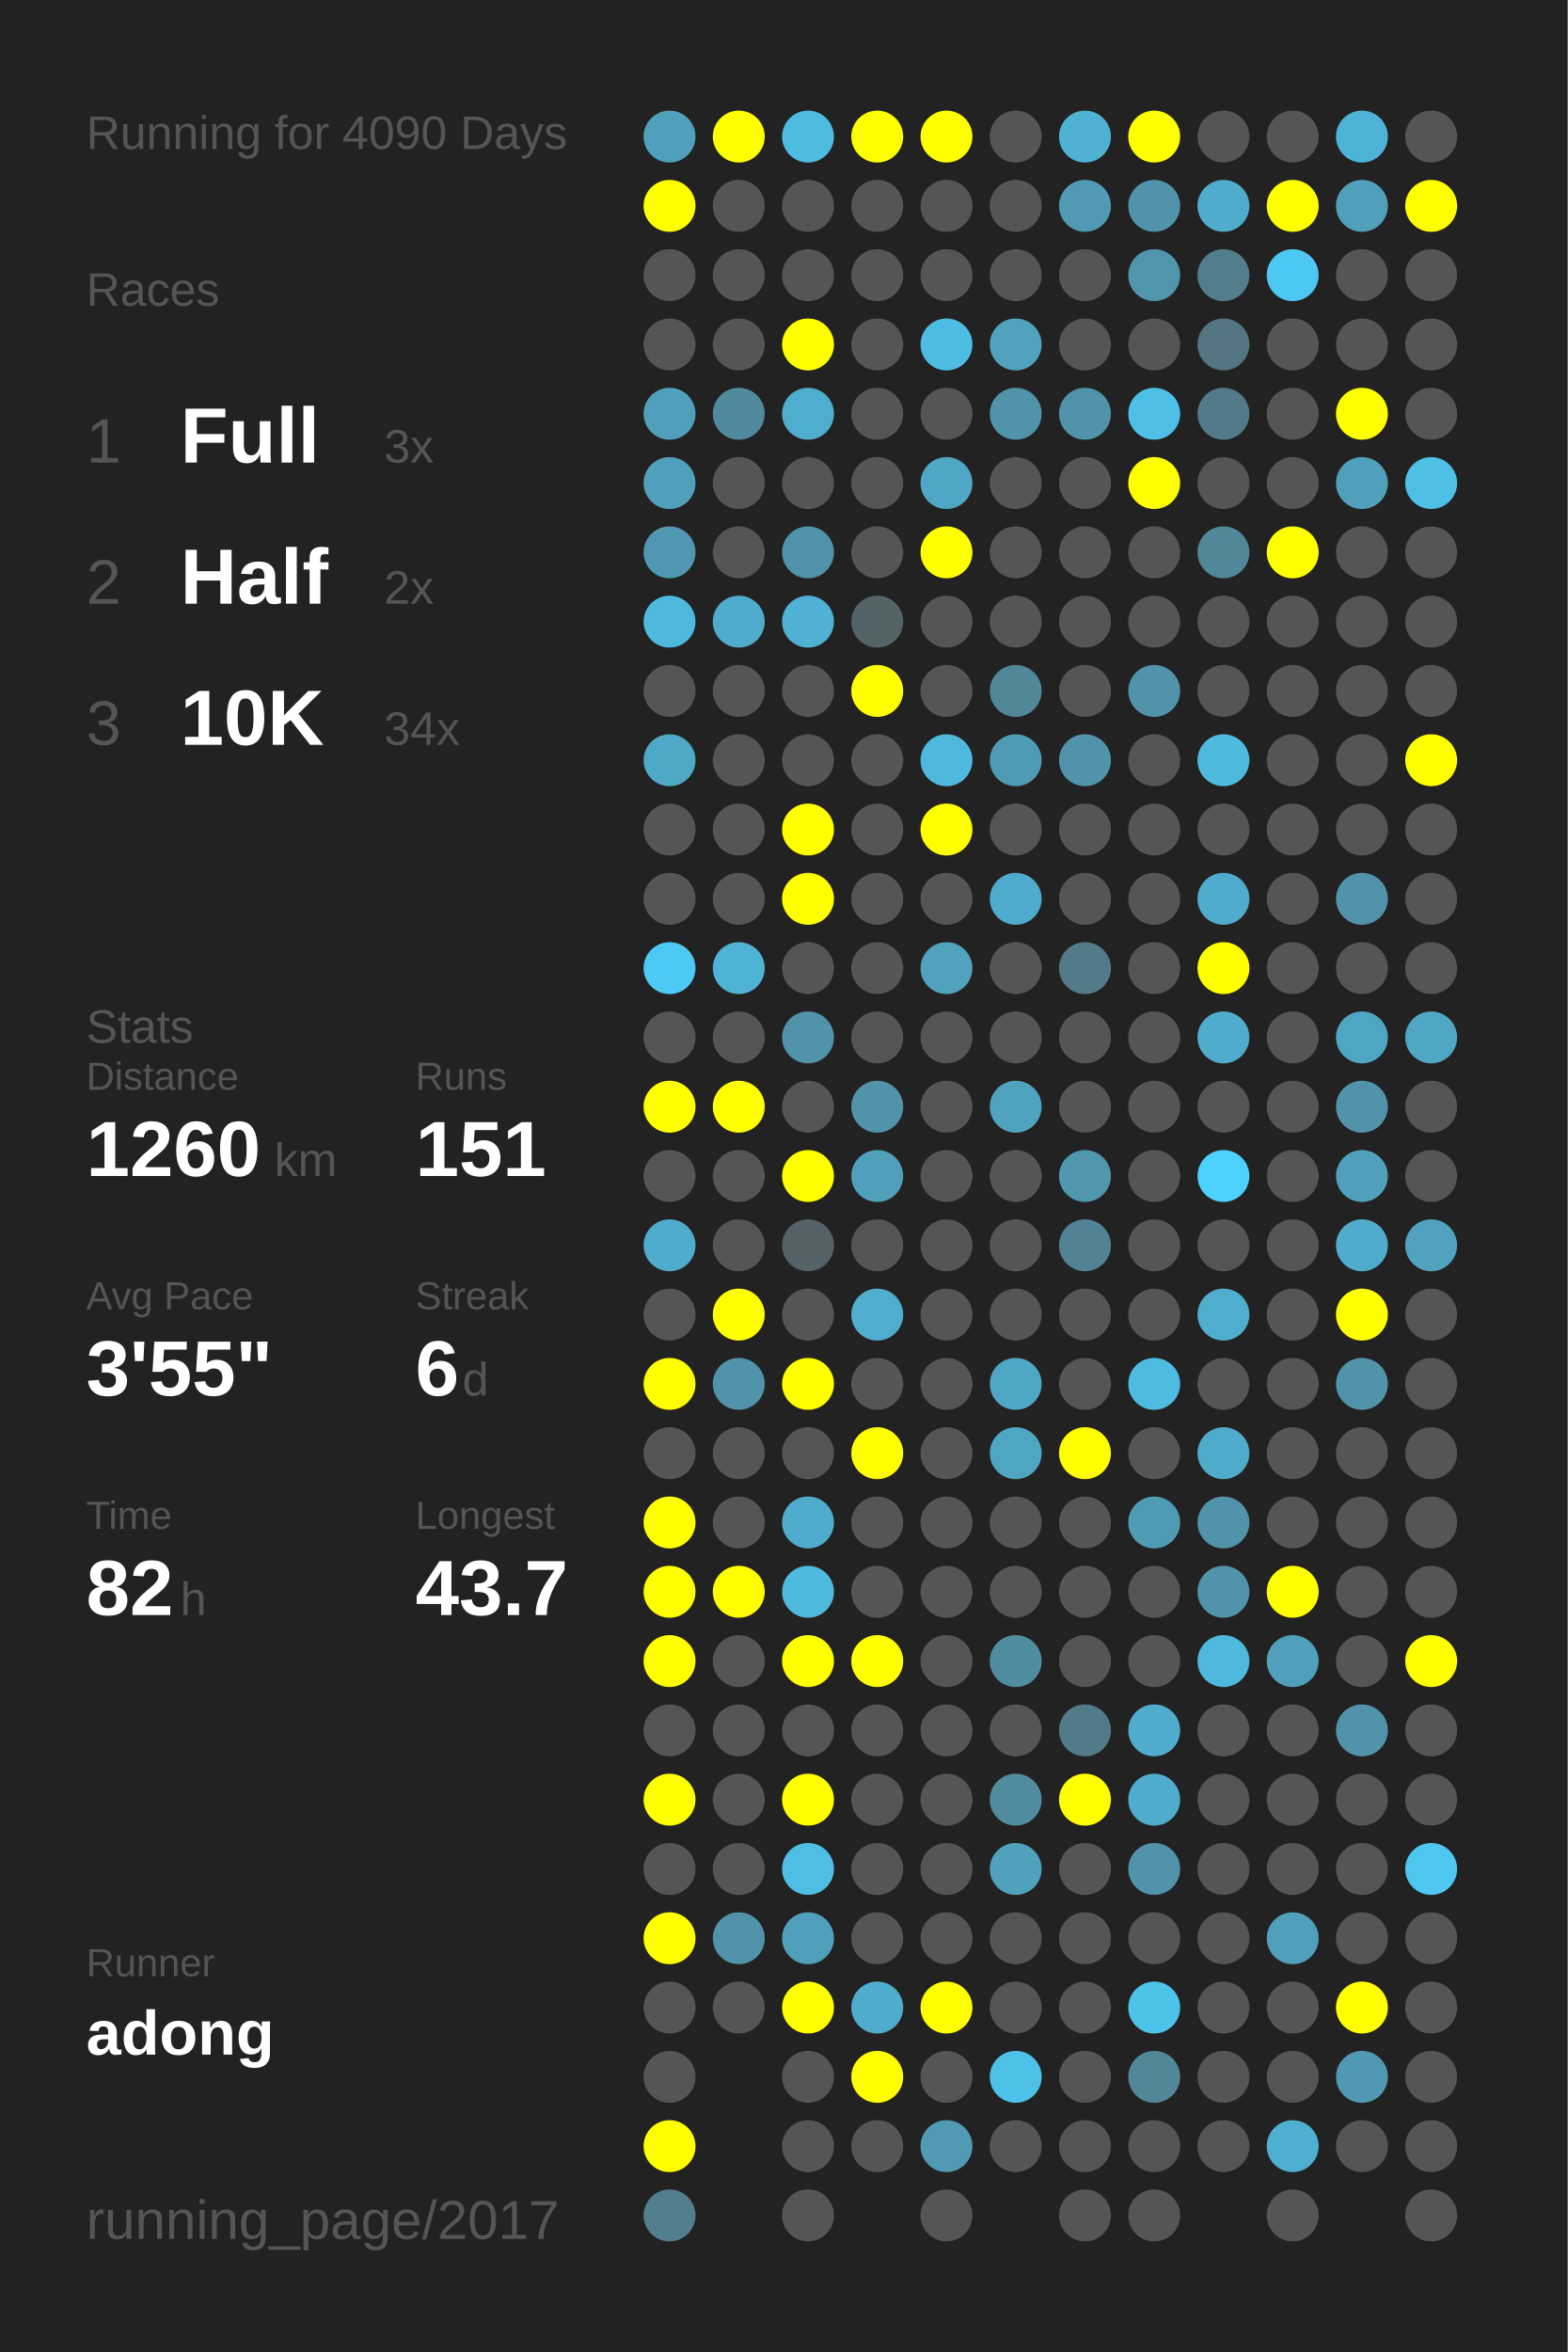
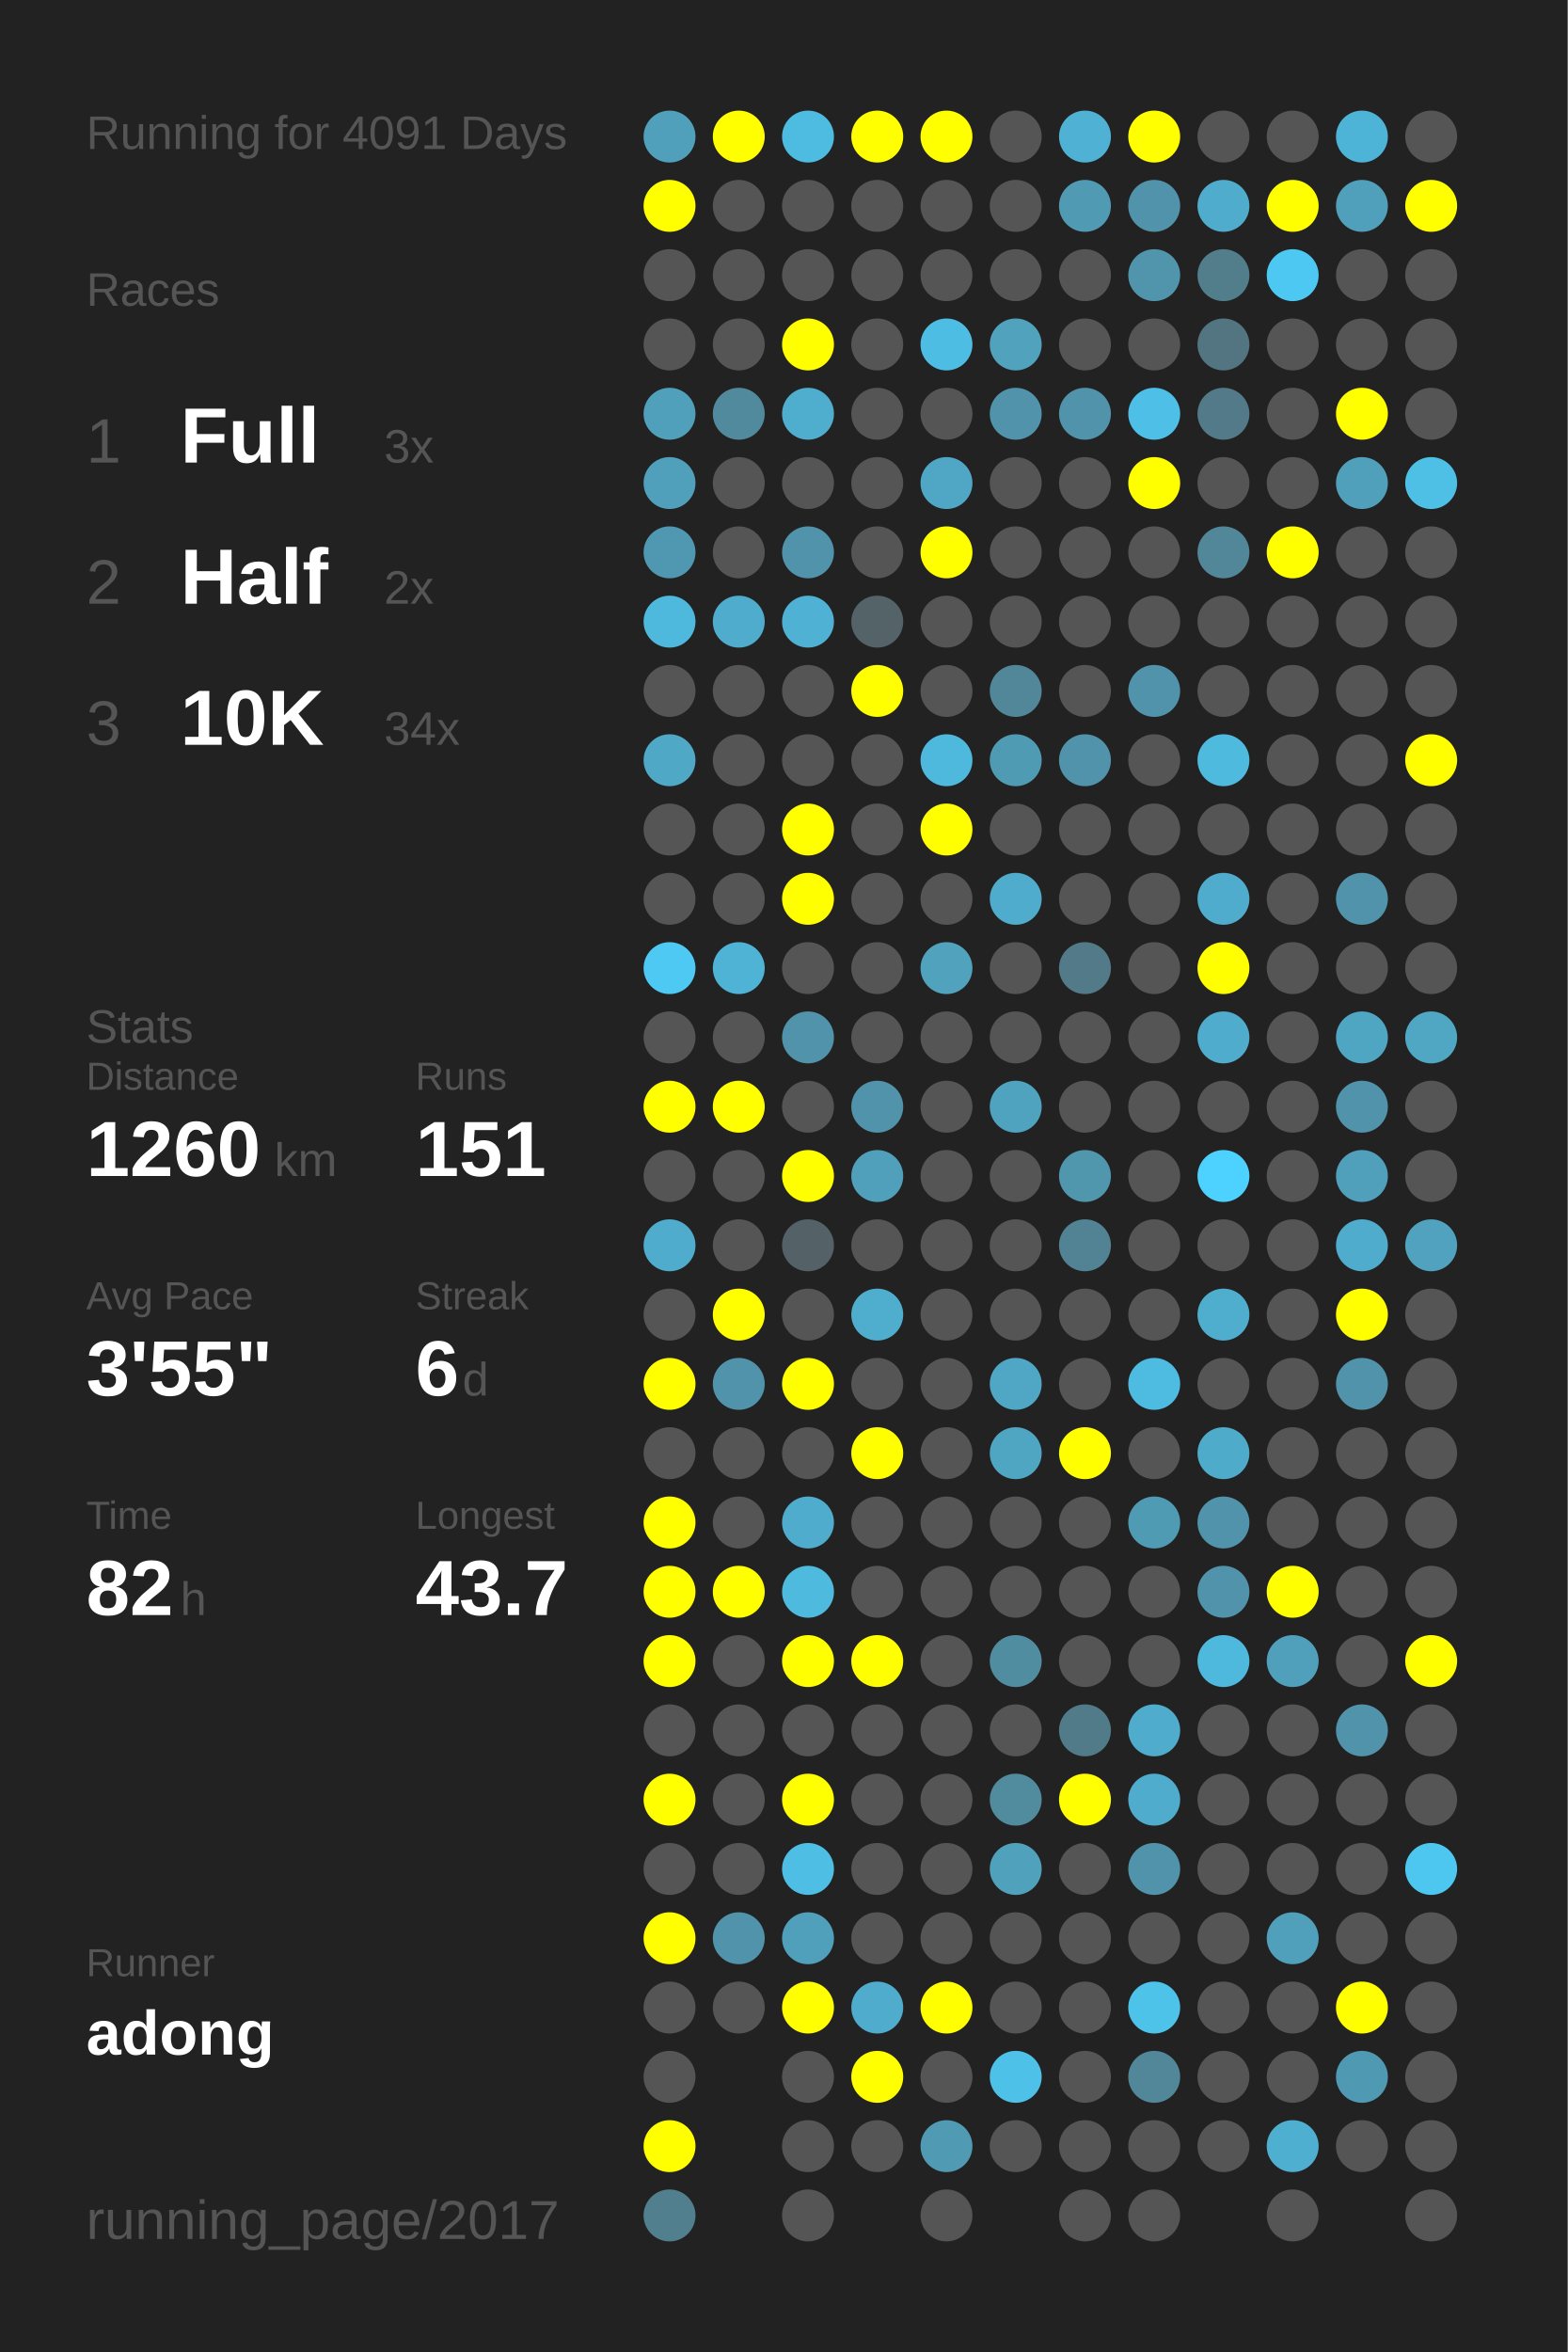
<svg xmlns="http://www.w3.org/2000/svg" baseProfile="full" height="300mm" version="1.1" viewBox="0,0,200,300" width="200mm">
  <defs />
  <rect fill="#222222" height="300" width="200" x="0" y="0" />
-   <text fill="#555555" style="font-size:6px; font-family:Arial;" x="11" y="19">Running for 4090 Days</text>
+   <text fill="#555555" style="font-size:6px; font-family:Arial;" x="11" y="19">Running for 4091 Days</text>
  <text fill="#555555" style="font-size:6px; font-family:Arial;" x="11" y="39">Races</text>
  <text fill="#555555" style="font-size:8px; font-family:Arial;" x="11" y="59">1</text>
  <text fill="#FFFFFF" style="font-size:10px; font-family:Arial; font-weight:bold;" x="23" y="59">Full</text>
  <text fill="#555555" style="font-size:6px; font-family:Arial;" x="49" y="59">3x</text>
  <text fill="#555555" style="font-size:8px; font-family:Arial;" x="11" y="77">2</text>
  <text fill="#FFFFFF" style="font-size:10px; font-family:Arial; font-weight:bold;" x="23" y="77">Half</text>
  <text fill="#555555" style="font-size:6px; font-family:Arial;" x="49" y="77">2x</text>
  <text fill="#555555" style="font-size:8px; font-family:Arial;" x="11" y="95">3</text>
  <text fill="#FFFFFF" style="font-size:10px; font-family:Arial; font-weight:bold;" x="23" y="95">10K</text>
  <text fill="#555555" style="font-size:6px; font-family:Arial;" x="49" y="95">34x</text>
  <text fill="#555555" style="font-size:6px; font-family:Arial;" x="11" y="133">Stats</text>
  <text fill="#555555" style="font-size:5px; font-family:Arial;" x="11" y="139">Distance</text>
  <text fill="#FFFFFF" style="font-size:10px; font-family:Arial; font-weight:bold;" x="11" y="150">1260</text>
  <text fill="#555555" style="font-size:6px; font-family:Arial;" x="35" y="150">km</text>
  <text fill="#555555" style="font-size:5px; font-family:Arial;" x="53" y="139">Runs</text>
  <text fill="#FFFFFF" style="font-size:10px; font-family:Arial; font-weight:bold;" x="53" y="150">151</text>
  <text fill="#555555" style="font-size:5px; font-family:Arial;" x="11" y="167">Avg Pace</text>
  <text fill="#FFFFFF" style="font-size:10px; font-family:Arial; font-weight:bold;" x="11" y="178">3'55"</text>
  <text fill="#555555" style="font-size:5px; font-family:Arial;" x="53" y="167">Streak</text>
  <text fill="#FFFFFF" style="font-size:10px; font-family:Arial; font-weight:bold;" x="53" y="178">6</text>
  <text fill="#555555" style="font-size:6px; font-family:Arial;" x="59" y="178">d</text>
  <text fill="#555555" style="font-size:5px; font-family:Arial;" x="11" y="195">Time</text>
  <text fill="#FFFFFF" style="font-size:10px; font-family:Arial; font-weight:bold;" x="11" y="206">82</text>
  <text fill="#555555" style="font-size:6px; font-family:Arial;" x="23" y="206">h</text>
  <text fill="#555555" style="font-size:5px; font-family:Arial;" x="53" y="195">Longest</text>
  <text fill="#FFFFFF" style="font-size:10px; font-family:Arial; font-weight:bold;" x="53" y="206">43.7</text>
  <text fill="#555555" style="font-size:5px; font-family:Arial;" x="11" y="252.065">Runner</text>
  <text fill="#FFFFFF" style="font-size:8px; font-family:Arial; font-weight:bold;" x="11" y="262.065">adong</text>
  <text fill="#555555" style="font-size:7px; font-family:Arial;" x="11" y="285.581">running_page/2017</text>
  <circle cx="85.417" cy="17.419" fill="#50a0bb" r="3.312" />
  <circle cx="85.417" cy="26.258" fill="#FFFF00" r="3.312" />
  <circle cx="85.417" cy="35.097" fill="#555555" r="3.312" />
  <circle cx="85.417" cy="43.935" fill="#555555" r="3.312" />
  <circle cx="85.417" cy="52.774" fill="#50a0bb" r="3.312" />
  <circle cx="85.417" cy="61.613" fill="#50a0bb" r="3.312" />
  <circle cx="85.417" cy="70.452" fill="#5098b1" r="3.312" />
  <circle cx="85.417" cy="79.29" fill="#4eb9dd" r="3.312" />
  <circle cx="85.417" cy="88.129" fill="#555555" r="3.312" />
  <circle cx="85.417" cy="96.968" fill="#4fa8c6" r="3.312" />
  <circle cx="85.417" cy="105.806" fill="#555555" r="3.312" />
  <circle cx="85.417" cy="114.645" fill="#555555" r="3.312" />
  <circle cx="85.417" cy="123.484" fill="#4dc9f3" r="3.312" />
  <circle cx="85.417" cy="132.323" fill="#555555" r="3.312" />
  <circle cx="85.417" cy="141.161" fill="#FFFF00" r="3.312" />
  <circle cx="85.417" cy="150" fill="#555555" r="3.312" />
  <circle cx="85.417" cy="158.839" fill="#4faccc" r="3.312" />
  <circle cx="85.417" cy="167.677" fill="#555555" r="3.312" />
  <circle cx="85.417" cy="176.516" fill="#FFFF00" r="3.312" />
  <circle cx="85.417" cy="185.355" fill="#555555" r="3.312" />
  <circle cx="85.417" cy="194.194" fill="#FFFF00" r="3.312" />
  <circle cx="85.417" cy="203.032" fill="#FFFF00" r="3.312" />
  <circle cx="85.417" cy="211.871" fill="#FFFF00" r="3.312" />
  <circle cx="85.417" cy="220.71" fill="#555555" r="3.312" />
  <circle cx="85.417" cy="229.548" fill="#FFFF00" r="3.312" />
  <circle cx="85.417" cy="238.387" fill="#555555" r="3.312" />
  <circle cx="85.417" cy="247.226" fill="#FFFF00" r="3.312" />
  <circle cx="85.417" cy="256.065" fill="#555555" r="3.312" />
  <circle cx="85.417" cy="264.903" fill="#555555" r="3.312" />
  <circle cx="85.417" cy="273.742" fill="#FFFF00" r="3.312" />
  <circle cx="85.417" cy="282.581" fill="#527f8e" r="3.312" />
  <circle cx="94.25" cy="17.419" fill="#FFFF00" r="3.312" />
  <circle cx="94.25" cy="26.258" fill="#555555" r="3.312" />
  <circle cx="94.25" cy="35.097" fill="#555555" r="3.312" />
  <circle cx="94.25" cy="43.935" fill="#555555" r="3.312" />
  <circle cx="94.25" cy="52.774" fill="#518a9d" r="3.312" />
  <circle cx="94.25" cy="61.613" fill="#555555" r="3.312" />
  <circle cx="94.25" cy="70.452" fill="#555555" r="3.312" />
  <circle cx="94.25" cy="79.29" fill="#4faccc" r="3.312" />
  <circle cx="94.25" cy="88.129" fill="#555555" r="3.312" />
  <circle cx="94.25" cy="96.968" fill="#555555" r="3.312" />
  <circle cx="94.25" cy="105.806" fill="#555555" r="3.312" />
  <circle cx="94.25" cy="114.645" fill="#555555" r="3.312" />
  <circle cx="94.25" cy="123.484" fill="#4eb3d5" r="3.312" />
  <circle cx="94.25" cy="132.323" fill="#555555" r="3.312" />
  <circle cx="94.25" cy="141.161" fill="#FFFF00" r="3.312" />
  <circle cx="94.25" cy="150" fill="#555555" r="3.312" />
  <circle cx="94.25" cy="158.839" fill="#555555" r="3.312" />
  <circle cx="94.25" cy="167.677" fill="#FFFF00" r="3.312" />
  <circle cx="94.25" cy="176.516" fill="#5093aa" r="3.312" />
  <circle cx="94.25" cy="185.355" fill="#555555" r="3.312" />
  <circle cx="94.25" cy="194.194" fill="#555555" r="3.312" />
  <circle cx="94.25" cy="203.032" fill="#FFFF00" r="3.312" />
  <circle cx="94.25" cy="211.871" fill="#555555" r="3.312" />
  <circle cx="94.25" cy="220.71" fill="#555555" r="3.312" />
  <circle cx="94.25" cy="229.548" fill="#555555" r="3.312" />
  <circle cx="94.25" cy="238.387" fill="#555555" r="3.312" />
  <circle cx="94.25" cy="247.226" fill="#5093aa" r="3.312" />
  <circle cx="94.25" cy="256.065" fill="#555555" r="3.312" />
  <circle cx="103.083" cy="17.419" fill="#4ebbe0" r="3.312" />
  <circle cx="103.083" cy="26.258" fill="#555555" r="3.312" />
  <circle cx="103.083" cy="35.097" fill="#555555" r="3.312" />
  <circle cx="103.083" cy="43.935" fill="#FFFF00" r="3.312" />
  <circle cx="103.083" cy="52.774" fill="#4fadcd" r="3.312" />
  <circle cx="103.083" cy="61.613" fill="#555555" r="3.312" />
  <circle cx="103.083" cy="70.452" fill="#5093aa" r="3.312" />
  <circle cx="103.083" cy="79.29" fill="#4fb1d3" r="3.312" />
  <circle cx="103.083" cy="88.129" fill="#555555" r="3.312" />
  <circle cx="103.083" cy="96.968" fill="#555555" r="3.312" />
  <circle cx="103.083" cy="105.806" fill="#FFFF00" r="3.312" />
  <circle cx="103.083" cy="114.645" fill="#FFFF00" r="3.312" />
  <circle cx="103.083" cy="123.484" fill="#555555" r="3.312" />
  <circle cx="103.083" cy="132.323" fill="#5093aa" r="3.312" />
  <circle cx="103.083" cy="141.161" fill="#555555" r="3.312" />
  <circle cx="103.083" cy="150" fill="#FFFF00" r="3.312" />
  <circle cx="103.083" cy="158.839" fill="#546267" r="3.312" />
  <circle cx="103.083" cy="167.677" fill="#555555" r="3.312" />
  <circle cx="103.083" cy="176.516" fill="#FFFF00" r="3.312" />
  <circle cx="103.083" cy="185.355" fill="#555555" r="3.312" />
  <circle cx="103.083" cy="194.194" fill="#4faccc" r="3.312" />
  <circle cx="103.083" cy="203.032" fill="#4ebade" r="3.312" />
  <circle cx="103.083" cy="211.871" fill="#FFFF00" r="3.312" />
  <circle cx="103.083" cy="220.71" fill="#555555" r="3.312" />
  <circle cx="103.083" cy="229.548" fill="#FFFF00" r="3.312" />
  <circle cx="103.083" cy="238.387" fill="#4ebee4" r="3.312" />
  <circle cx="103.083" cy="247.226" fill="#50a0bb" r="3.312" />
  <circle cx="103.083" cy="256.065" fill="#FFFF00" r="3.312" />
  <circle cx="103.083" cy="264.903" fill="#555555" r="3.312" />
  <circle cx="103.083" cy="273.742" fill="#555555" r="3.312" />
  <circle cx="103.083" cy="282.581" fill="#555555" r="3.312" />
  <circle cx="111.917" cy="17.419" fill="#FFFF00" r="3.312" />
  <circle cx="111.917" cy="26.258" fill="#555555" r="3.312" />
  <circle cx="111.917" cy="35.097" fill="#555555" r="3.312" />
  <circle cx="111.917" cy="43.935" fill="#555555" r="3.312" />
  <circle cx="111.917" cy="52.774" fill="#555555" r="3.312" />
  <circle cx="111.917" cy="61.613" fill="#555555" r="3.312" />
  <circle cx="111.917" cy="70.452" fill="#555555" r="3.312" />
  <circle cx="111.917" cy="79.29" fill="#546368" r="3.312" />
  <circle cx="111.917" cy="88.129" fill="#FFFF00" r="3.312" />
  <circle cx="111.917" cy="96.968" fill="#555555" r="3.312" />
  <circle cx="111.917" cy="105.806" fill="#555555" r="3.312" />
  <circle cx="111.917" cy="114.645" fill="#555555" r="3.312" />
  <circle cx="111.917" cy="123.484" fill="#555555" r="3.312" />
  <circle cx="111.917" cy="132.323" fill="#555555" r="3.312" />
  <circle cx="111.917" cy="141.161" fill="#5093aa" r="3.312" />
  <circle cx="111.917" cy="150" fill="#50a0bc" r="3.312" />
  <circle cx="111.917" cy="158.839" fill="#555555" r="3.312" />
  <circle cx="111.917" cy="167.677" fill="#4fadcd" r="3.312" />
  <circle cx="111.917" cy="176.516" fill="#555555" r="3.312" />
  <circle cx="111.917" cy="185.355" fill="#FFFF00" r="3.312" />
  <circle cx="111.917" cy="194.194" fill="#555555" r="3.312" />
  <circle cx="111.917" cy="203.032" fill="#555555" r="3.312" />
  <circle cx="111.917" cy="211.871" fill="#FFFF00" r="3.312" />
  <circle cx="111.917" cy="220.71" fill="#555555" r="3.312" />
  <circle cx="111.917" cy="229.548" fill="#555555" r="3.312" />
  <circle cx="111.917" cy="238.387" fill="#555555" r="3.312" />
  <circle cx="111.917" cy="247.226" fill="#555555" r="3.312" />
  <circle cx="111.917" cy="256.065" fill="#4faccc" r="3.312" />
  <circle cx="111.917" cy="264.903" fill="#FFFF00" r="3.312" />
  <circle cx="111.917" cy="273.742" fill="#555555" r="3.312" />
  <circle cx="120.75" cy="17.419" fill="#FFFF00" r="3.312" />
  <circle cx="120.75" cy="26.258" fill="#555555" r="3.312" />
  <circle cx="120.75" cy="35.097" fill="#555555" r="3.312" />
  <circle cx="120.75" cy="43.935" fill="#4ebde3" r="3.312" />
  <circle cx="120.75" cy="52.774" fill="#555555" r="3.312" />
  <circle cx="120.75" cy="61.613" fill="#4fa7c5" r="3.312" />
  <circle cx="120.75" cy="70.452" fill="#FFFF00" r="3.312" />
  <circle cx="120.75" cy="79.29" fill="#555555" r="3.312" />
  <circle cx="120.75" cy="88.129" fill="#555555" r="3.312" />
  <circle cx="120.75" cy="96.968" fill="#4eb9dd" r="3.312" />
  <circle cx="120.75" cy="105.806" fill="#FFFF00" r="3.312" />
  <circle cx="120.75" cy="114.645" fill="#555555" r="3.312" />
  <circle cx="120.75" cy="123.484" fill="#50a2bd" r="3.312" />
  <circle cx="120.75" cy="132.323" fill="#555555" r="3.312" />
  <circle cx="120.75" cy="141.161" fill="#555555" r="3.312" />
  <circle cx="120.75" cy="150" fill="#555555" r="3.312" />
  <circle cx="120.75" cy="158.839" fill="#555555" r="3.312" />
  <circle cx="120.75" cy="167.677" fill="#555555" r="3.312" />
  <circle cx="120.75" cy="176.516" fill="#555555" r="3.312" />
  <circle cx="120.75" cy="185.355" fill="#555555" r="3.312" />
  <circle cx="120.75" cy="194.194" fill="#555555" r="3.312" />
  <circle cx="120.75" cy="203.032" fill="#555555" r="3.312" />
  <circle cx="120.75" cy="211.871" fill="#555555" r="3.312" />
  <circle cx="120.75" cy="220.71" fill="#555555" r="3.312" />
  <circle cx="120.75" cy="229.548" fill="#555555" r="3.312" />
  <circle cx="120.75" cy="238.387" fill="#555555" r="3.312" />
  <circle cx="120.75" cy="247.226" fill="#555555" r="3.312" />
  <circle cx="120.75" cy="256.065" fill="#FFFF00" r="3.312" />
  <circle cx="120.75" cy="264.903" fill="#555555" r="3.312" />
  <circle cx="120.75" cy="273.742" fill="#509ab3" r="3.312" />
  <circle cx="120.75" cy="282.581" fill="#555555" r="3.312" />
  <circle cx="129.583" cy="17.419" fill="#555555" r="3.312" />
  <circle cx="129.583" cy="26.258" fill="#555555" r="3.312" />
  <circle cx="129.583" cy="35.097" fill="#555555" r="3.312" />
  <circle cx="129.583" cy="43.935" fill="#50a2bd" r="3.312" />
  <circle cx="129.583" cy="52.774" fill="#5093aa" r="3.312" />
  <circle cx="129.583" cy="61.613" fill="#555555" r="3.312" />
  <circle cx="129.583" cy="70.452" fill="#555555" r="3.312" />
  <circle cx="129.583" cy="79.29" fill="#555555" r="3.312" />
  <circle cx="129.583" cy="88.129" fill="#518799" r="3.312" />
  <circle cx="129.583" cy="96.968" fill="#509bb4" r="3.312" />
  <circle cx="129.583" cy="105.806" fill="#555555" r="3.312" />
  <circle cx="129.583" cy="114.645" fill="#4faccc" r="3.312" />
  <circle cx="129.583" cy="123.484" fill="#555555" r="3.312" />
  <circle cx="129.583" cy="132.323" fill="#555555" r="3.312" />
  <circle cx="129.583" cy="141.161" fill="#4fa3bf" r="3.312" />
  <circle cx="129.583" cy="150" fill="#555555" r="3.312" />
  <circle cx="129.583" cy="158.839" fill="#555555" r="3.312" />
  <circle cx="129.583" cy="167.677" fill="#555555" r="3.312" />
  <circle cx="129.583" cy="176.516" fill="#4fa7c5" r="3.312" />
  <circle cx="129.583" cy="185.355" fill="#4fa6c3" r="3.312" />
  <circle cx="129.583" cy="194.194" fill="#555555" r="3.312" />
  <circle cx="129.583" cy="203.032" fill="#555555" r="3.312" />
  <circle cx="129.583" cy="211.871" fill="#518da1" r="3.312" />
  <circle cx="129.583" cy="220.71" fill="#555555" r="3.312" />
  <circle cx="129.583" cy="229.548" fill="#518b9e" r="3.312" />
  <circle cx="129.583" cy="238.387" fill="#50a1bc" r="3.312" />
  <circle cx="129.583" cy="247.226" fill="#555555" r="3.312" />
  <circle cx="129.583" cy="256.065" fill="#555555" r="3.312" />
  <circle cx="129.583" cy="264.903" fill="#4ec1e8" r="3.312" />
  <circle cx="129.583" cy="273.742" fill="#555555" r="3.312" />
  <circle cx="138.417" cy="17.419" fill="#4fb1d3" r="3.312" />
  <circle cx="138.417" cy="26.258" fill="#509ab3" r="3.312" />
  <circle cx="138.417" cy="35.097" fill="#555555" r="3.312" />
  <circle cx="138.417" cy="43.935" fill="#555555" r="3.312" />
  <circle cx="138.417" cy="52.774" fill="#5093aa" r="3.312" />
  <circle cx="138.417" cy="61.613" fill="#555555" r="3.312" />
  <circle cx="138.417" cy="70.452" fill="#555555" r="3.312" />
  <circle cx="138.417" cy="79.29" fill="#555555" r="3.312" />
  <circle cx="138.417" cy="88.129" fill="#555555" r="3.312" />
  <circle cx="138.417" cy="96.968" fill="#5093aa" r="3.312" />
  <circle cx="138.417" cy="105.806" fill="#555555" r="3.312" />
  <circle cx="138.417" cy="114.645" fill="#555555" r="3.312" />
  <circle cx="138.417" cy="123.484" fill="#527a88" r="3.312" />
  <circle cx="138.417" cy="132.323" fill="#555555" r="3.312" />
  <circle cx="138.417" cy="141.161" fill="#555555" r="3.312" />
  <circle cx="138.417" cy="150" fill="#5096ad" r="3.312" />
  <circle cx="138.417" cy="158.839" fill="#518394" r="3.312" />
  <circle cx="138.417" cy="167.677" fill="#555555" r="3.312" />
  <circle cx="138.417" cy="176.516" fill="#555555" r="3.312" />
  <circle cx="138.417" cy="185.355" fill="#FFFF00" r="3.312" />
  <circle cx="138.417" cy="194.194" fill="#555555" r="3.312" />
  <circle cx="138.417" cy="203.032" fill="#555555" r="3.312" />
  <circle cx="138.417" cy="211.871" fill="#555555" r="3.312" />
  <circle cx="138.417" cy="220.71" fill="#527b89" r="3.312" />
  <circle cx="138.417" cy="229.548" fill="#FFFF00" r="3.312" />
  <circle cx="138.417" cy="238.387" fill="#555555" r="3.312" />
  <circle cx="138.417" cy="247.226" fill="#555555" r="3.312" />
  <circle cx="138.417" cy="256.065" fill="#555555" r="3.312" />
  <circle cx="138.417" cy="264.903" fill="#555555" r="3.312" />
  <circle cx="138.417" cy="273.742" fill="#555555" r="3.312" />
  <circle cx="138.417" cy="282.581" fill="#555555" r="3.312" />
  <circle cx="147.25" cy="17.419" fill="#FFFF00" r="3.312" />
  <circle cx="147.25" cy="26.258" fill="#5093aa" r="3.312" />
  <circle cx="147.25" cy="35.097" fill="#5095ac" r="3.312" />
  <circle cx="147.25" cy="43.935" fill="#555555" r="3.312" />
  <circle cx="147.25" cy="52.774" fill="#4ebfe6" r="3.312" />
  <circle cx="147.25" cy="61.613" fill="#FFFF00" r="3.312" />
  <circle cx="147.25" cy="70.452" fill="#555555" r="3.312" />
  <circle cx="147.25" cy="79.29" fill="#555555" r="3.312" />
  <circle cx="147.25" cy="88.129" fill="#5093aa" r="3.312" />
  <circle cx="147.25" cy="96.968" fill="#555555" r="3.312" />
  <circle cx="147.25" cy="105.806" fill="#555555" r="3.312" />
  <circle cx="147.25" cy="114.645" fill="#555555" r="3.312" />
  <circle cx="147.25" cy="123.484" fill="#555555" r="3.312" />
  <circle cx="147.25" cy="132.323" fill="#555555" r="3.312" />
  <circle cx="147.25" cy="141.161" fill="#555555" r="3.312" />
  <circle cx="147.25" cy="150" fill="#555555" r="3.312" />
  <circle cx="147.25" cy="158.839" fill="#555555" r="3.312" />
  <circle cx="147.25" cy="167.677" fill="#555555" r="3.312" />
  <circle cx="147.25" cy="176.516" fill="#4ebbe0" r="3.312" />
  <circle cx="147.25" cy="185.355" fill="#555555" r="3.312" />
  <circle cx="147.25" cy="194.194" fill="#509bb4" r="3.312" />
  <circle cx="147.25" cy="203.032" fill="#555555" r="3.312" />
  <circle cx="147.25" cy="211.871" fill="#555555" r="3.312" />
  <circle cx="147.25" cy="220.71" fill="#4faccc" r="3.312" />
  <circle cx="147.25" cy="229.548" fill="#4faccc" r="3.312" />
  <circle cx="147.25" cy="238.387" fill="#5093aa" r="3.312" />
  <circle cx="147.25" cy="247.226" fill="#555555" r="3.312" />
  <circle cx="147.25" cy="256.065" fill="#4dc3ea" r="3.312" />
  <circle cx="147.25" cy="264.903" fill="#518799" r="3.312" />
  <circle cx="147.25" cy="273.742" fill="#555555" r="3.312" />
  <circle cx="147.25" cy="282.581" fill="#555555" r="3.312" />
  <circle cx="156.083" cy="17.419" fill="#555555" r="3.312" />
  <circle cx="156.083" cy="26.258" fill="#4faccc" r="3.312" />
  <circle cx="156.083" cy="35.097" fill="#527e8c" r="3.312" />
  <circle cx="156.083" cy="43.935" fill="#527581" r="3.312" />
  <circle cx="156.083" cy="52.774" fill="#527a88" r="3.312" />
  <circle cx="156.083" cy="61.613" fill="#555555" r="3.312" />
  <circle cx="156.083" cy="70.452" fill="#518799" r="3.312" />
  <circle cx="156.083" cy="79.29" fill="#555555" r="3.312" />
  <circle cx="156.083" cy="88.129" fill="#555555" r="3.312" />
  <circle cx="156.083" cy="96.968" fill="#4ebade" r="3.312" />
  <circle cx="156.083" cy="105.806" fill="#555555" r="3.312" />
  <circle cx="156.083" cy="114.645" fill="#4faccc" r="3.312" />
  <circle cx="156.083" cy="123.484" fill="#FFFF00" r="3.312" />
  <circle cx="156.083" cy="132.323" fill="#4faccc" r="3.312" />
  <circle cx="156.083" cy="141.161" fill="#555555" r="3.312" />
  <circle cx="156.083" cy="150" fill="#4dd1fe" r="3.312" />
  <circle cx="156.083" cy="158.839" fill="#555555" r="3.312" />
  <circle cx="156.083" cy="167.677" fill="#4faece" r="3.312" />
  <circle cx="156.083" cy="176.516" fill="#555555" r="3.312" />
  <circle cx="156.083" cy="185.355" fill="#4fabca" r="3.312" />
  <circle cx="156.083" cy="194.194" fill="#5193aa" r="3.312" />
  <circle cx="156.083" cy="203.032" fill="#5193aa" r="3.312" />
  <circle cx="156.083" cy="211.871" fill="#4eb9dd" r="3.312" />
  <circle cx="156.083" cy="220.71" fill="#555555" r="3.312" />
  <circle cx="156.083" cy="229.548" fill="#555555" r="3.312" />
  <circle cx="156.083" cy="238.387" fill="#555555" r="3.312" />
  <circle cx="156.083" cy="247.226" fill="#555555" r="3.312" />
  <circle cx="156.083" cy="256.065" fill="#555555" r="3.312" />
  <circle cx="156.083" cy="264.903" fill="#555555" r="3.312" />
  <circle cx="156.083" cy="273.742" fill="#555555" r="3.312" />
  <circle cx="164.917" cy="17.419" fill="#555555" r="3.312" />
  <circle cx="164.917" cy="26.258" fill="#FFFF00" r="3.312" />
  <circle cx="164.917" cy="35.097" fill="#4dc8f2" r="3.312" />
  <circle cx="164.917" cy="43.935" fill="#555555" r="3.312" />
  <circle cx="164.917" cy="52.774" fill="#555555" r="3.312" />
  <circle cx="164.917" cy="61.613" fill="#555555" r="3.312" />
  <circle cx="164.917" cy="70.452" fill="#FFFF00" r="3.312" />
  <circle cx="164.917" cy="79.29" fill="#555555" r="3.312" />
  <circle cx="164.917" cy="88.129" fill="#555555" r="3.312" />
  <circle cx="164.917" cy="96.968" fill="#555555" r="3.312" />
  <circle cx="164.917" cy="105.806" fill="#555555" r="3.312" />
  <circle cx="164.917" cy="114.645" fill="#555555" r="3.312" />
  <circle cx="164.917" cy="123.484" fill="#555555" r="3.312" />
  <circle cx="164.917" cy="132.323" fill="#555555" r="3.312" />
  <circle cx="164.917" cy="141.161" fill="#555555" r="3.312" />
  <circle cx="164.917" cy="150" fill="#555555" r="3.312" />
  <circle cx="164.917" cy="158.839" fill="#555555" r="3.312" />
  <circle cx="164.917" cy="167.677" fill="#555555" r="3.312" />
  <circle cx="164.917" cy="176.516" fill="#555555" r="3.312" />
  <circle cx="164.917" cy="185.355" fill="#555555" r="3.312" />
  <circle cx="164.917" cy="194.194" fill="#555555" r="3.312" />
  <circle cx="164.917" cy="203.032" fill="#FFFF00" r="3.312" />
  <circle cx="164.917" cy="211.871" fill="#50a0bb" r="3.312" />
  <circle cx="164.917" cy="220.71" fill="#555555" r="3.312" />
  <circle cx="164.917" cy="229.548" fill="#555555" r="3.312" />
  <circle cx="164.917" cy="238.387" fill="#555555" r="3.312" />
  <circle cx="164.917" cy="247.226" fill="#50a0bb" r="3.312" />
  <circle cx="164.917" cy="256.065" fill="#555555" r="3.312" />
  <circle cx="164.917" cy="264.903" fill="#555555" r="3.312" />
  <circle cx="164.917" cy="273.742" fill="#4fafd0" r="3.312" />
  <circle cx="164.917" cy="282.581" fill="#555555" r="3.312" />
  <circle cx="173.75" cy="17.419" fill="#4eb4d7" r="3.312" />
  <circle cx="173.75" cy="26.258" fill="#50a0bb" r="3.312" />
  <circle cx="173.75" cy="35.097" fill="#555555" r="3.312" />
  <circle cx="173.75" cy="43.935" fill="#555555" r="3.312" />
  <circle cx="173.75" cy="52.774" fill="#FFFF00" r="3.312" />
  <circle cx="173.75" cy="61.613" fill="#50a0bb" r="3.312" />
  <circle cx="173.75" cy="70.452" fill="#555555" r="3.312" />
  <circle cx="173.75" cy="79.29" fill="#555555" r="3.312" />
  <circle cx="173.75" cy="88.129" fill="#555555" r="3.312" />
  <circle cx="173.75" cy="96.968" fill="#555555" r="3.312" />
  <circle cx="173.75" cy="105.806" fill="#555555" r="3.312" />
  <circle cx="173.75" cy="114.645" fill="#5193aa" r="3.312" />
  <circle cx="173.75" cy="123.484" fill="#555555" r="3.312" />
  <circle cx="173.75" cy="132.323" fill="#4fa6c3" r="3.312" />
  <circle cx="173.75" cy="141.161" fill="#5193aa" r="3.312" />
  <circle cx="173.75" cy="150" fill="#50a0bb" r="3.312" />
  <circle cx="173.75" cy="158.839" fill="#4faccc" r="3.312" />
  <circle cx="173.75" cy="167.677" fill="#FFFF00" r="3.312" />
  <circle cx="173.75" cy="176.516" fill="#5193aa" r="3.312" />
  <circle cx="173.75" cy="185.355" fill="#555555" r="3.312" />
  <circle cx="173.75" cy="194.194" fill="#555555" r="3.312" />
  <circle cx="173.75" cy="203.032" fill="#555555" r="3.312" />
  <circle cx="173.75" cy="211.871" fill="#555555" r="3.312" />
  <circle cx="173.75" cy="220.71" fill="#5193aa" r="3.312" />
  <circle cx="173.75" cy="229.548" fill="#555555" r="3.312" />
  <circle cx="173.75" cy="238.387" fill="#555555" r="3.312" />
  <circle cx="173.75" cy="247.226" fill="#555555" r="3.312" />
  <circle cx="173.75" cy="256.065" fill="#FFFF00" r="3.312" />
  <circle cx="173.75" cy="264.903" fill="#5099b2" r="3.312" />
  <circle cx="173.75" cy="273.742" fill="#555555" r="3.312" />
  <circle cx="182.583" cy="17.419" fill="#555555" r="3.312" />
  <circle cx="182.583" cy="26.258" fill="#FFFF00" r="3.312" />
  <circle cx="182.583" cy="35.097" fill="#555555" r="3.312" />
  <circle cx="182.583" cy="43.935" fill="#555555" r="3.312" />
  <circle cx="182.583" cy="52.774" fill="#555555" r="3.312" />
  <circle cx="182.583" cy="61.613" fill="#4ebfe5" r="3.312" />
  <circle cx="182.583" cy="70.452" fill="#555555" r="3.312" />
  <circle cx="182.583" cy="79.29" fill="#555555" r="3.312" />
  <circle cx="182.583" cy="88.129" fill="#555555" r="3.312" />
  <circle cx="182.583" cy="96.968" fill="#FFFF00" r="3.312" />
  <circle cx="182.583" cy="105.806" fill="#555555" r="3.312" />
  <circle cx="182.583" cy="114.645" fill="#555555" r="3.312" />
  <circle cx="182.583" cy="123.484" fill="#555555" r="3.312" />
  <circle cx="182.583" cy="132.323" fill="#4fa7c4" r="3.312" />
  <circle cx="182.583" cy="141.161" fill="#555555" r="3.312" />
  <circle cx="182.583" cy="150" fill="#555555" r="3.312" />
  <circle cx="182.583" cy="158.839" fill="#50a2be" r="3.312" />
  <circle cx="182.583" cy="167.677" fill="#555555" r="3.312" />
  <circle cx="182.583" cy="176.516" fill="#555555" r="3.312" />
  <circle cx="182.583" cy="185.355" fill="#555555" r="3.312" />
  <circle cx="182.583" cy="194.194" fill="#555555" r="3.312" />
  <circle cx="182.583" cy="203.032" fill="#555555" r="3.312" />
  <circle cx="182.583" cy="211.871" fill="#FFFF00" r="3.312" />
  <circle cx="182.583" cy="220.71" fill="#555555" r="3.312" />
  <circle cx="182.583" cy="229.548" fill="#555555" r="3.312" />
  <circle cx="182.583" cy="238.387" fill="#4dc7f0" r="3.312" />
  <circle cx="182.583" cy="247.226" fill="#555555" r="3.312" />
  <circle cx="182.583" cy="256.065" fill="#555555" r="3.312" />
  <circle cx="182.583" cy="264.903" fill="#555555" r="3.312" />
  <circle cx="182.583" cy="273.742" fill="#555555" r="3.312" />
  <circle cx="182.583" cy="282.581" fill="#555555" r="3.312" />
</svg>
